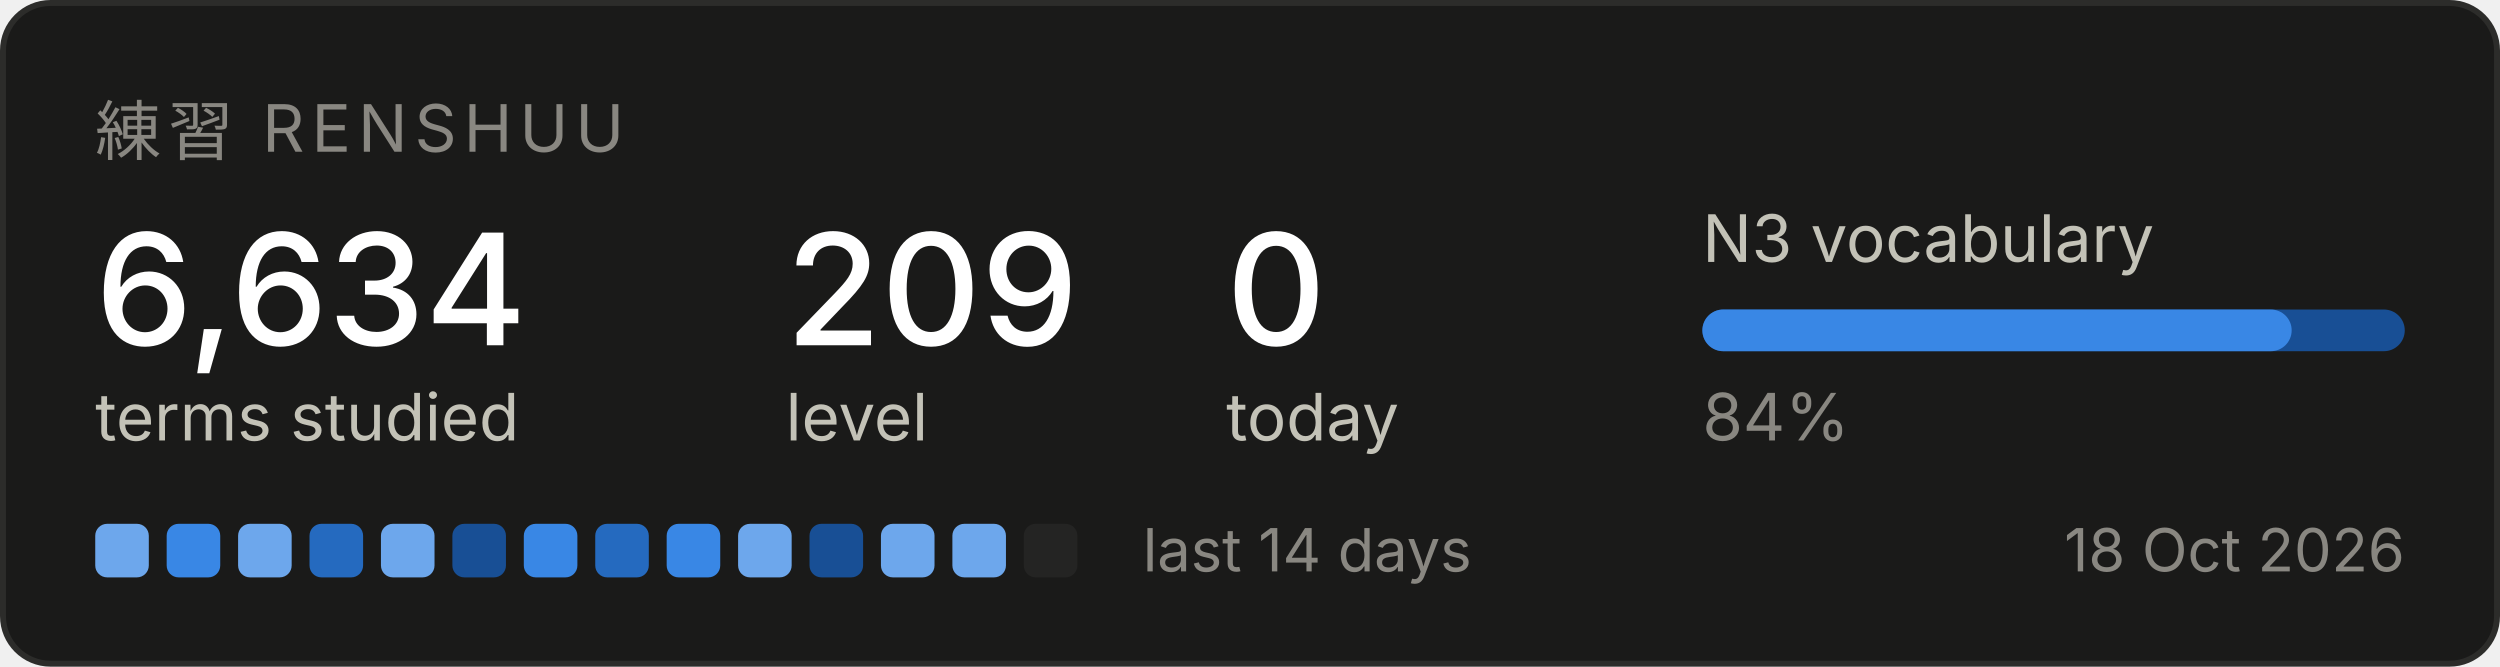
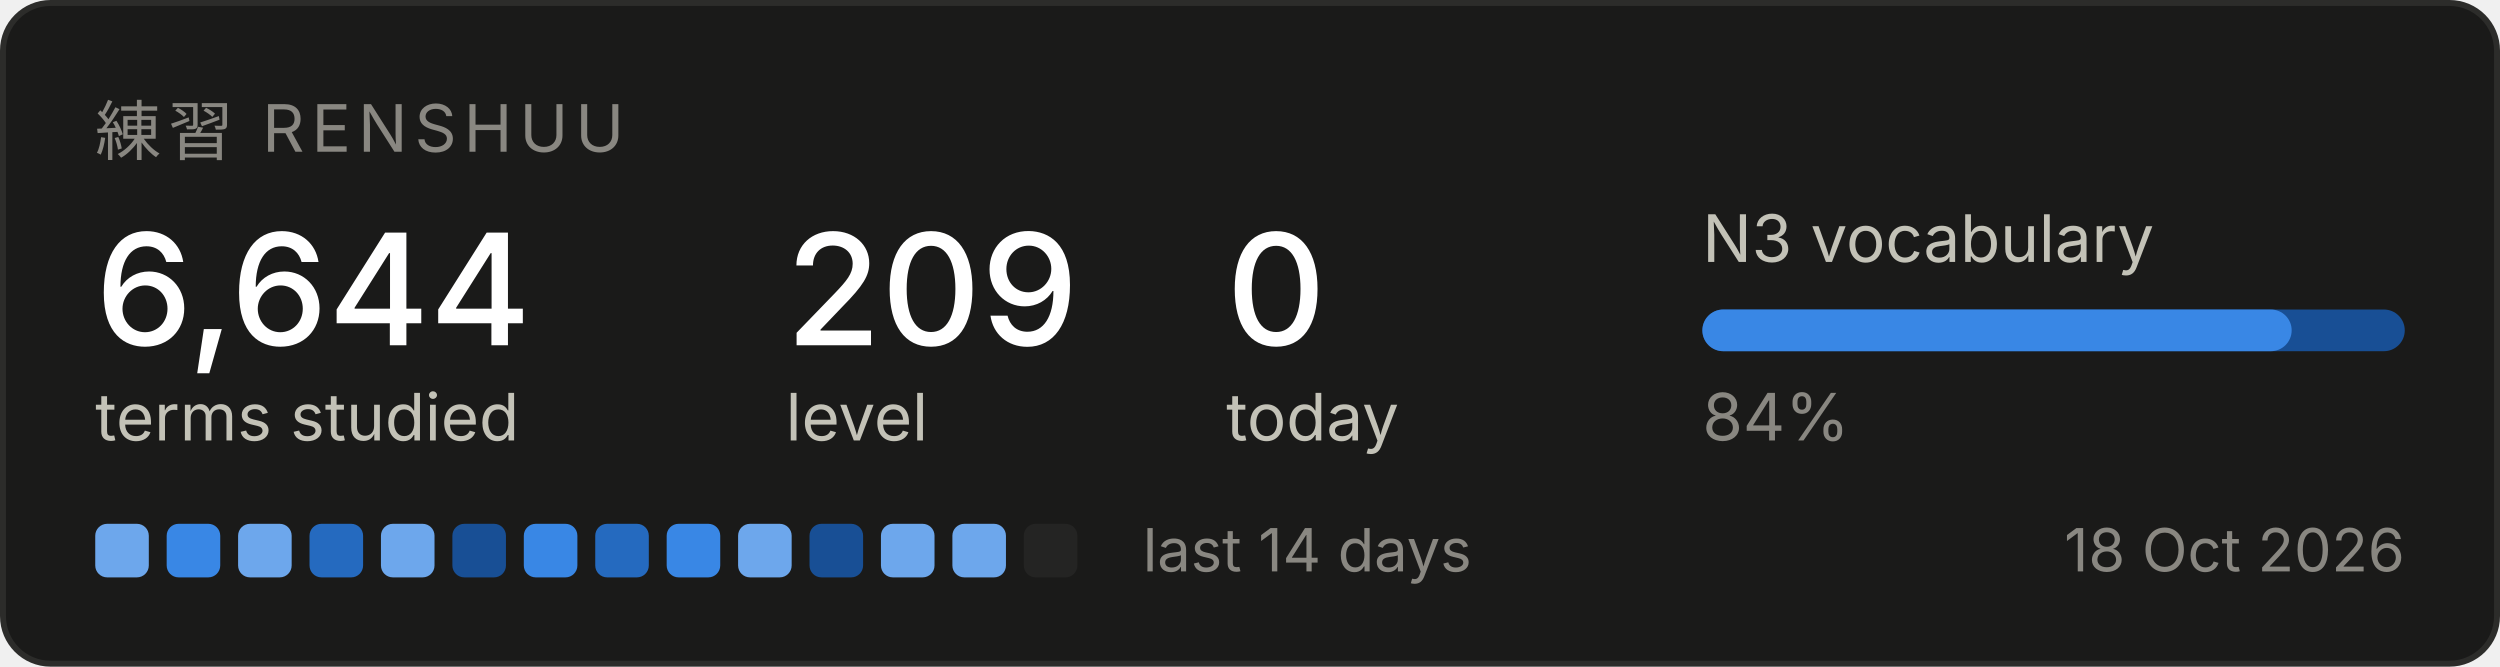
<svg xmlns="http://www.w3.org/2000/svg" width="420" height="112" viewBox="0 0 420 112" role="img" aria-label="Renshuu study progress">
  <rect x="0.5" y="0.5" width="419" height="111" rx="8" fill="#1a1a19" stroke="#2c2c2a" />
  <text x="16" y="26" font-family="system-ui, -apple-system, Segoe UI, sans-serif" font-size="11" fill="#898781" letter-spacing="1.2">練習  RENSHUU</text>
-   <text x="16" y="58" font-family="system-ui, -apple-system, Segoe UI, sans-serif" font-size="26" fill="#ffffff" font-weight="500">6,634</text>
+   <text x="16" y="58" font-family="system-ui, -apple-system, Segoe UI, sans-serif" font-size="26" fill="#ffffff" font-weight="500">6,644</text>
  <text x="16" y="74" font-family="system-ui, -apple-system, Segoe UI, sans-serif" font-size="11" fill="#c3c2b7">terms studied</text>
  <text x="132" y="58" font-family="system-ui, -apple-system, Segoe UI, sans-serif" font-size="26" fill="#ffffff" font-weight="500">209</text>
  <text x="132" y="74" font-family="system-ui, -apple-system, Segoe UI, sans-serif" font-size="11" fill="#c3c2b7">level</text>
  <text x="206" y="58" font-family="system-ui, -apple-system, Segoe UI, sans-serif" font-size="26" fill="#ffffff" font-weight="500">0</text>
  <text x="206" y="74" font-family="system-ui, -apple-system, Segoe UI, sans-serif" font-size="11" fill="#c3c2b7">today</text>
  <text x="286" y="44" font-family="system-ui, -apple-system, Segoe UI, sans-serif" font-size="11" fill="#c3c2b7">N3 vocabulary</text>
  <rect x="286" y="52" width="118" height="7" rx="3.5" fill="#184f95" />
  <rect x="286" y="52" width="99" height="7" rx="3.5" fill="#3987e5" />
  <text x="286" y="74" font-family="system-ui, -apple-system, Segoe UI, sans-serif" font-size="11" fill="#898781">84%</text>
  <rect x="16" y="88" width="9" height="9" rx="2" fill="#6da7ec" />
  <rect x="28" y="88" width="9" height="9" rx="2" fill="#3987e5" />
  <rect x="40" y="88" width="9" height="9" rx="2" fill="#6da7ec" />
  <rect x="52" y="88" width="9" height="9" rx="2" fill="#256abf" />
  <rect x="64" y="88" width="9" height="9" rx="2" fill="#6da7ec" />
  <rect x="76" y="88" width="9" height="9" rx="2" fill="#184f95" />
  <rect x="88" y="88" width="9" height="9" rx="2" fill="#3987e5" />
  <rect x="100" y="88" width="9" height="9" rx="2" fill="#256abf" />
  <rect x="112" y="88" width="9" height="9" rx="2" fill="#3987e5" />
  <rect x="124" y="88" width="9" height="9" rx="2" fill="#6da7ec" />
  <rect x="136" y="88" width="9" height="9" rx="2" fill="#184f95" />
  <rect x="148" y="88" width="9" height="9" rx="2" fill="#6da7ec" />
  <rect x="160" y="88" width="9" height="9" rx="2" fill="#6da7ec" />
  <rect x="172" y="88" width="9" height="9" rx="2" fill="#242423" />
  <text x="192" y="96" font-family="system-ui, -apple-system, Segoe UI, sans-serif" font-size="10" fill="#898781">last 14 days</text>
  <text x="404" y="96" font-family="system-ui, -apple-system, Segoe UI, sans-serif" font-size="10" fill="#898781" text-anchor="end">18 Oct 2026</text>
</svg>
